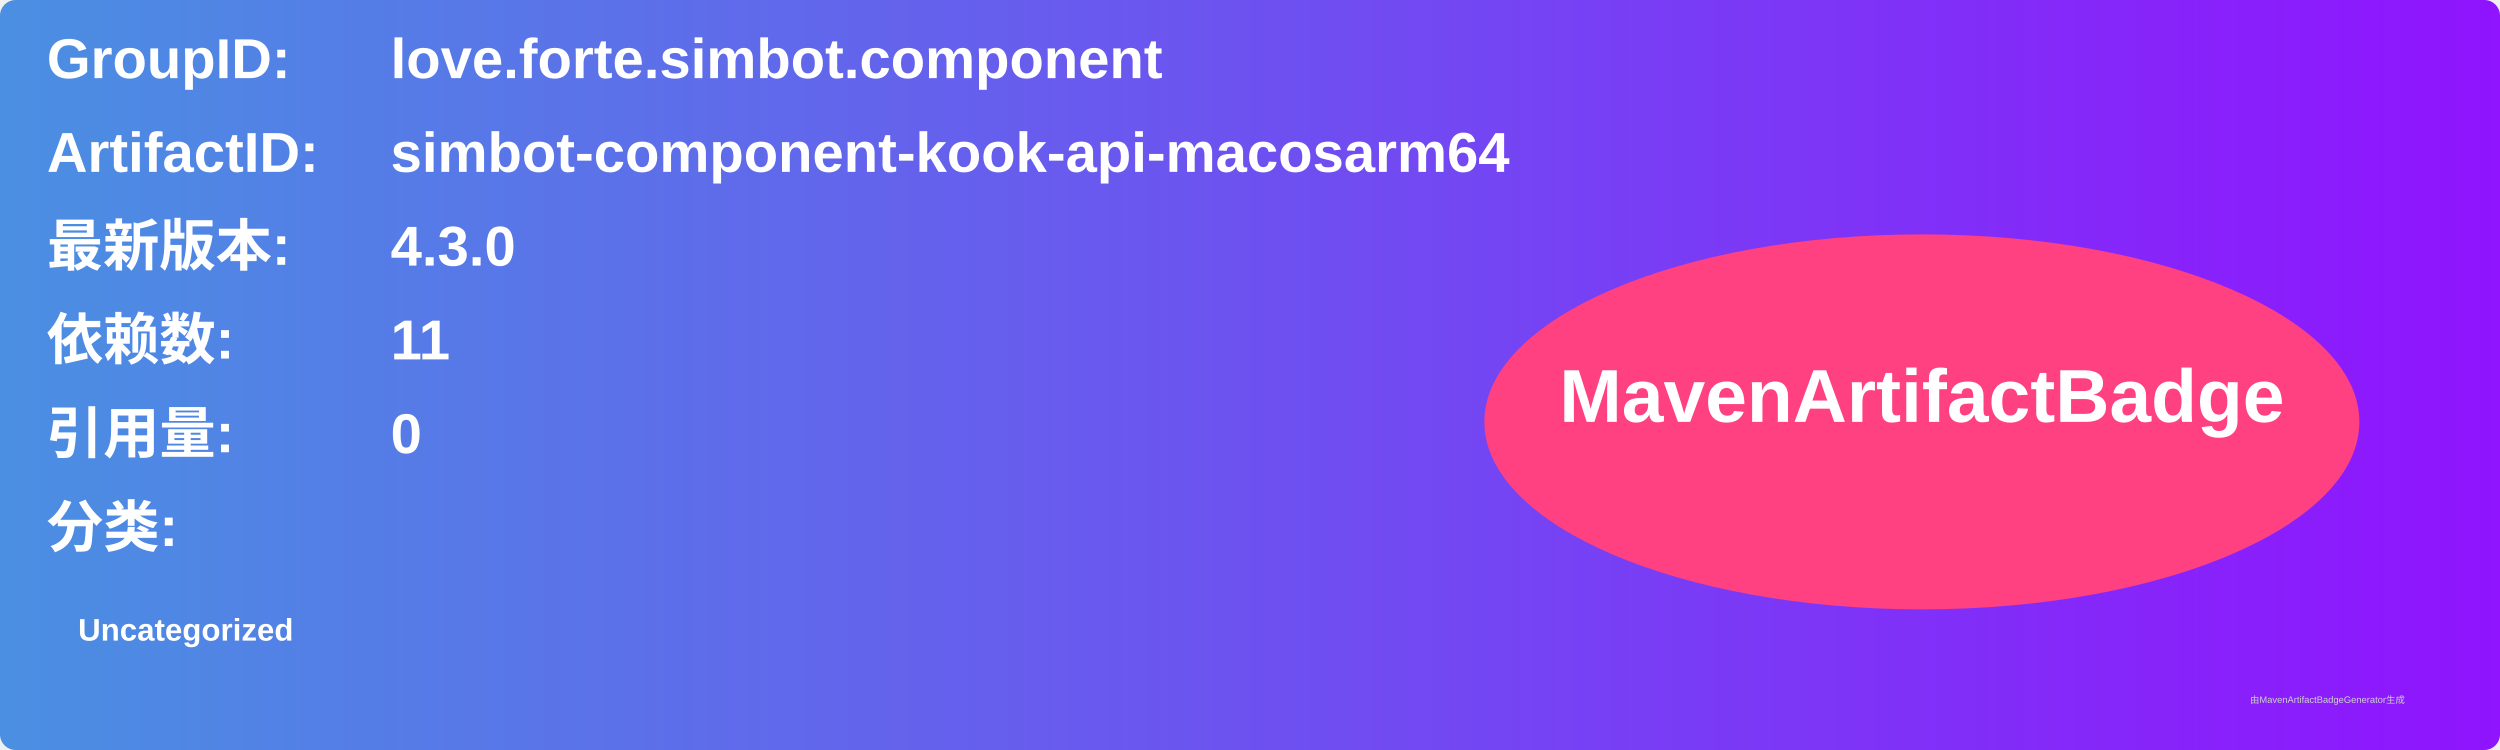
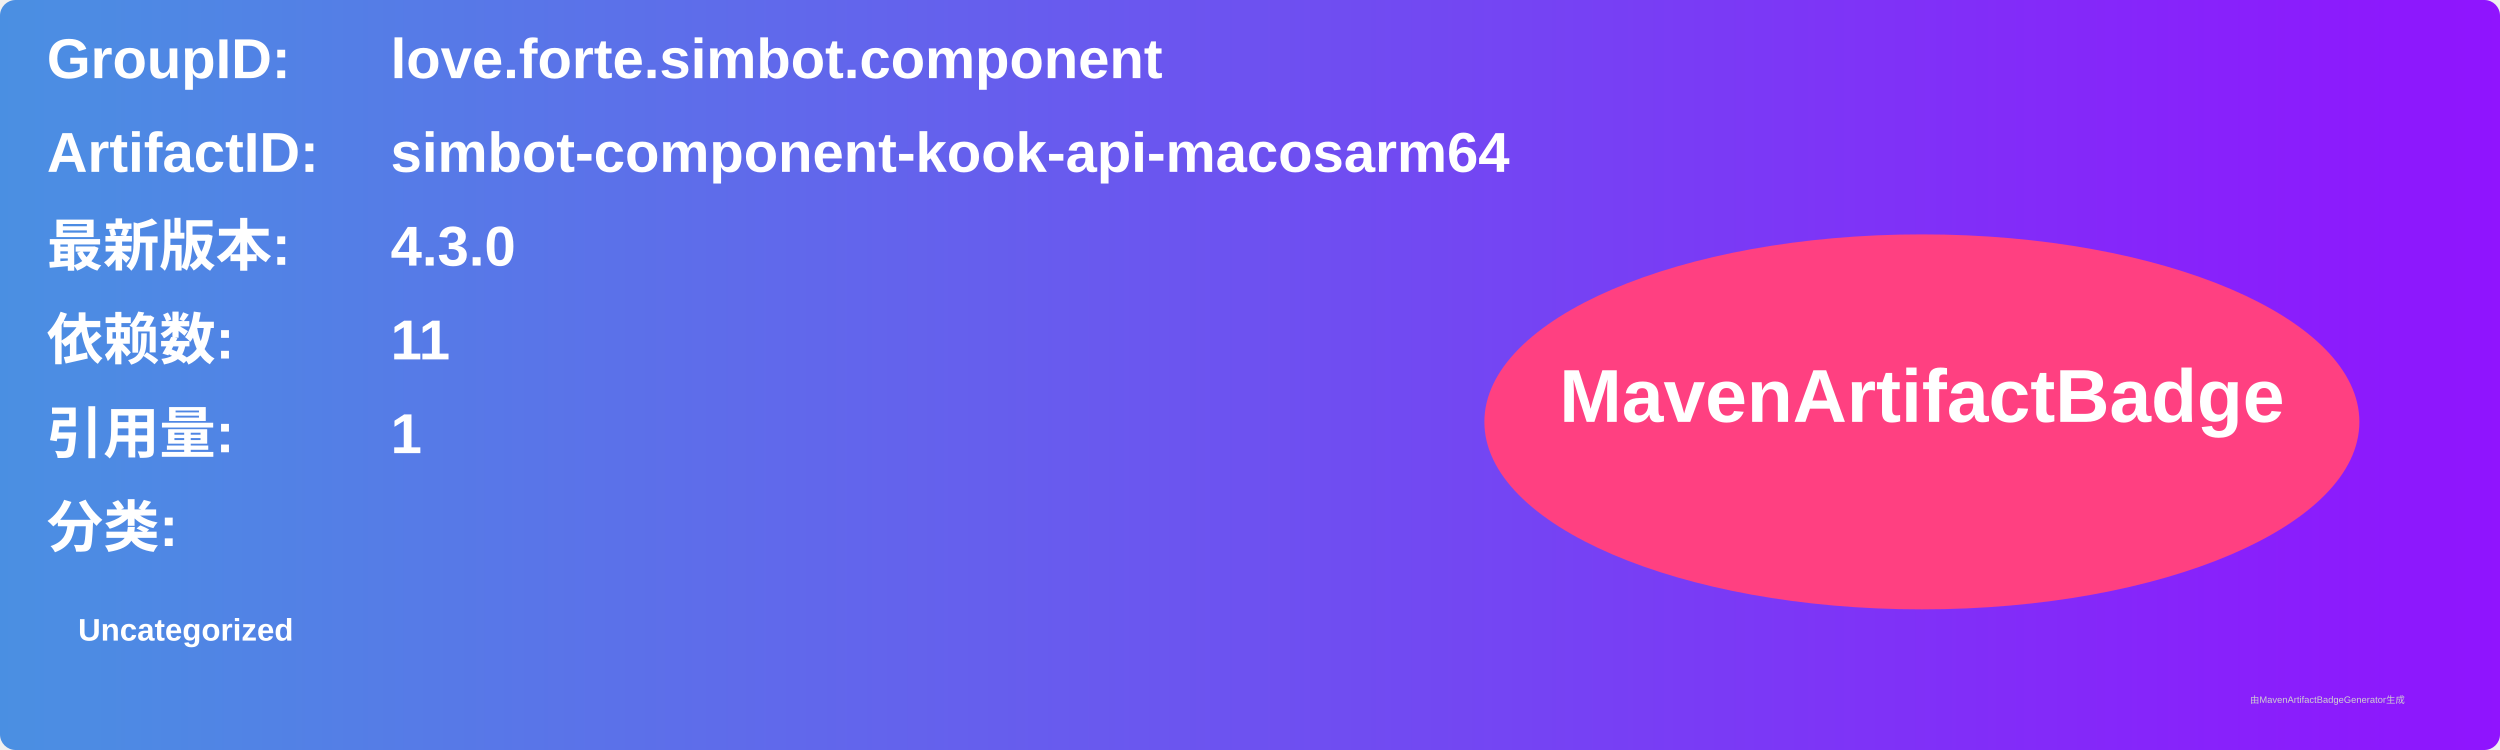
<svg xmlns="http://www.w3.org/2000/svg" width="800" height="240" viewBox="0 0 800 240">
  <linearGradient id="grad" x1="0%" y1="0%" x2="100%" y2="0%">
    <stop offset="0%" stop-color="#4a90e2" />
    <stop offset="100%" stop-color="#9013fe" />
  </linearGradient>
  <rect width="100%" height="100%" rx="5" ry="5" fill="url(#grad)" />
  <g transform="translate(15, 15)">
    <text x="0" y="10" font-family="Arial" font-size="18" fill="white" font-weight="bold" width="260">GroupID:</text>
    <text x="110" y="10" font-family="Arial" font-size="18" fill="white" font-weight="bold" width="460">love.forte.simbot.component</text>
    <text x="0" y="40" font-family="Arial" font-size="18" fill="white" font-weight="bold" width="260">ArtifactID:</text>
    <text x="110" y="40" font-family="Arial" font-size="18" fill="white" font-weight="bold" width="460">simbot-component-kook-api-macosarm64</text>
    <text x="0" y="70" font-family="Arial" font-size="18" fill="white" font-weight="bold">最新版本:</text>
    <text x="110" y="70" font-family="Arial" font-size="18" fill="white" font-weight="bold">
      <tspan font-weight="bold">4.3.0</tspan>
    </text>
    <text x="0" y="100" font-family="Arial" font-size="18" fill="white" font-weight="bold">依赖数: </text>
    <text x="110" y="100" font-family="Arial" font-size="18" fill="white">
      <tspan font-weight="bold">11</tspan>
    </text>
    <text x="0" y="130" font-family="Arial" font-size="18" fill="white" font-weight="bold">引用量: </text>
    <text x="110" y="130" font-family="Arial" font-size="18" fill="white">
-       <tspan font-weight="bold">0</tspan>
+       <tspan font-weight="bold">1</tspan>
    </text>
    <text x="0" y="160" font-family="Arial" font-size="18" fill="white" font-weight="bold">分类:</text>
    <text x="10" y="190" font-family="Arial" font-size="10" fill="white">
      <tspan font-weight="bold">Uncategorized</tspan>
    </text>
    <ellipse cx="600" cy="120" rx="140" ry="60" fill="#ff4081" />
    <text x="600" y="120" text-anchor="middle" font-family="Arial" font-size="24" fill="white" font-weight="bold">MavenArtifactBadge</text>
  </g>
  <text x="720" y="225" font-family="Arial" font-size="3" fill="#d0d0d0">由MavenArtifactBadgeGenerator生成</text>
</svg>
